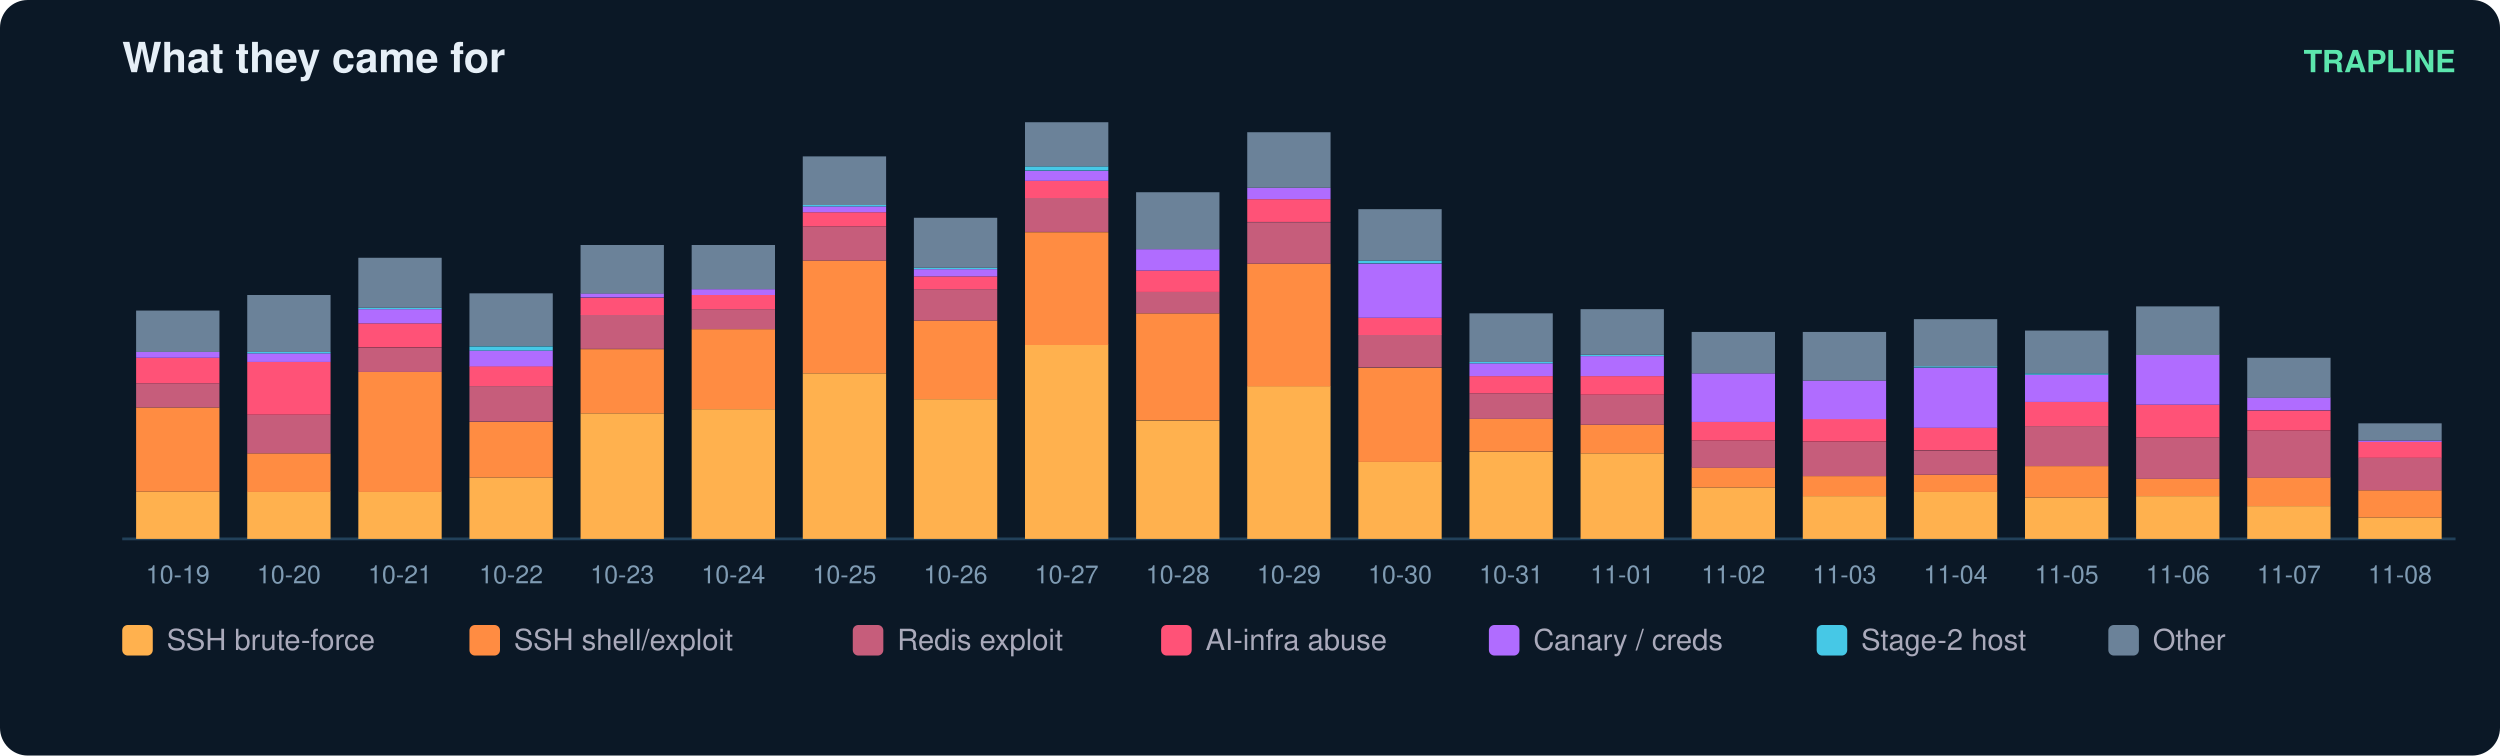
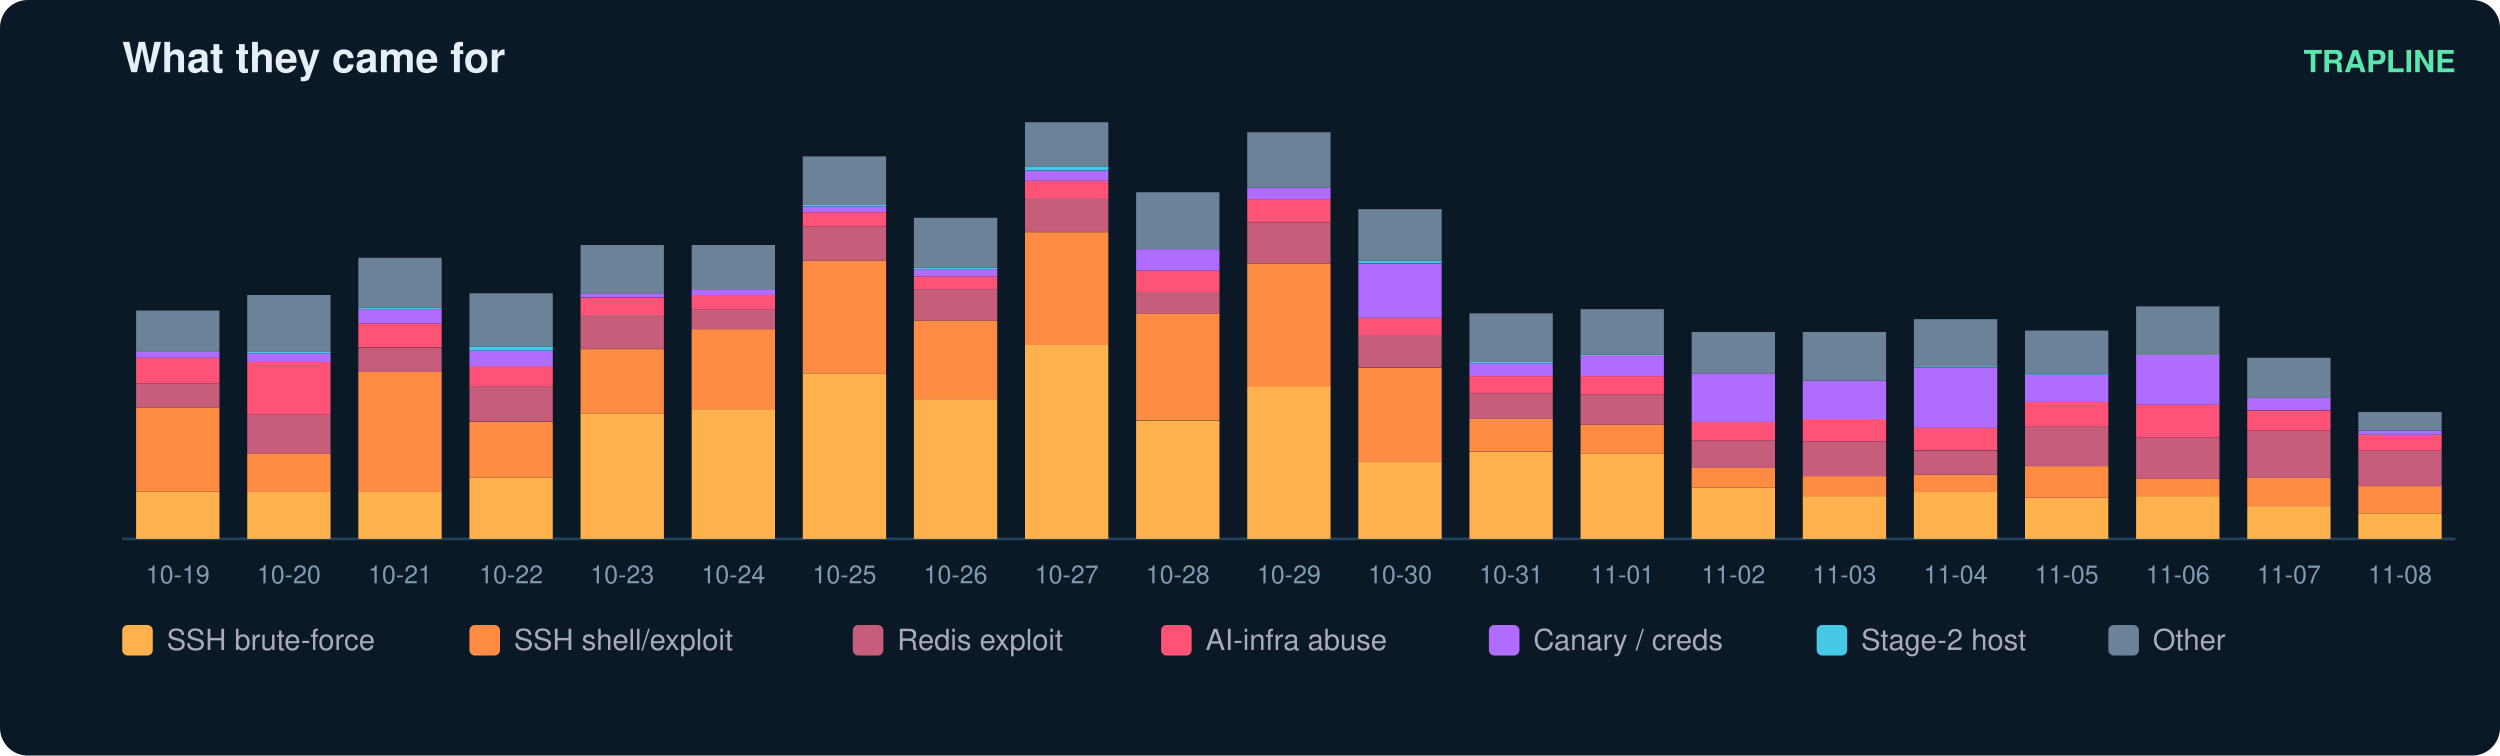
<svg xmlns="http://www.w3.org/2000/svg" width="900" height="272" viewBox="0 0 900 272" font-family="ui-sans-serif,Segoe UI,Helvetica,Arial">
  <rect width="900" height="272" rx="10" fill="#0b1826" />
  <text x="44" y="26" fill="#e6eff7" font-size="15" font-weight="700">What they came for</text>
  <text x="884" y="26" fill="#5ce6ad" font-size="11" text-anchor="end" font-weight="600">TRAPLINE</text>
  <line x1="44" y1="194" x2="884" y2="194" stroke="#22415a" />
  <rect x="49" y="177.0" width="30" height="17.0" fill="#ffb14e" />
  <rect x="49" y="146.7" width="30" height="30.3" fill="#ff8c42" />
  <rect x="49" y="138.0" width="30" height="8.7" fill="#c65d7b" />
  <rect x="49" y="128.8" width="30" height="9.2" fill="#ff5277" />
  <rect x="49" y="126.7" width="30" height="2.1" fill="#b06cff" />
  <rect x="49" y="111.8" width="30" height="14.9" fill="#6b8299" />
  <text x="64.0" y="210.0" fill="#7f9bb3" font-size="9" text-anchor="middle">10-19</text>
  <rect x="89" y="177.0" width="30" height="17.0" fill="#ffb14e" />
  <rect x="89" y="163.2" width="30" height="13.9" fill="#ff8c42" />
  <rect x="89" y="149.3" width="30" height="13.9" fill="#c65d7b" />
  <rect x="89" y="130.3" width="30" height="19.0" fill="#ff5277" />
  <rect x="89" y="127.2" width="30" height="3.1" fill="#b06cff" />
  <rect x="89" y="126.7" width="30" height="0.5" fill="#46c8e6" />
  <rect x="89" y="106.2" width="30" height="20.5" fill="#6b8299" />
  <text x="104.0" y="210.0" fill="#7f9bb3" font-size="9" text-anchor="middle">10-20</text>
  <rect x="129" y="177.0" width="30" height="17.0" fill="#ffb14e" />
  <rect x="129" y="133.9" width="30" height="43.2" fill="#ff8c42" />
  <rect x="129" y="125.2" width="30" height="8.7" fill="#c65d7b" />
  <rect x="129" y="116.4" width="30" height="8.7" fill="#ff5277" />
  <rect x="129" y="111.3" width="30" height="5.1" fill="#b06cff" />
  <rect x="129" y="110.8" width="30" height="0.5" fill="#46c8e6" />
  <rect x="129" y="92.8" width="30" height="18.0" fill="#6b8299" />
  <text x="144.0" y="210.0" fill="#7f9bb3" font-size="9" text-anchor="middle">10-21</text>
  <rect x="169" y="171.9" width="30" height="22.1" fill="#ffb14e" />
  <rect x="169" y="151.9" width="30" height="20.0" fill="#ff8c42" />
  <rect x="169" y="139.0" width="30" height="12.8" fill="#c65d7b" />
  <rect x="169" y="131.8" width="30" height="7.2" fill="#ff5277" />
  <rect x="169" y="126.2" width="30" height="5.7" fill="#b06cff" />
  <rect x="169" y="124.7" width="30" height="1.5" fill="#46c8e6" />
  <rect x="169" y="105.6" width="30" height="19.0" fill="#6b8299" />
  <text x="184.0" y="210.0" fill="#7f9bb3" font-size="9" text-anchor="middle">10-22</text>
  <rect x="209" y="148.8" width="30" height="45.2" fill="#ffb14e" />
  <rect x="209" y="125.7" width="30" height="23.1" fill="#ff8c42" />
  <rect x="209" y="113.3" width="30" height="12.3" fill="#c65d7b" />
  <rect x="209" y="107.2" width="30" height="6.2" fill="#ff5277" />
  <rect x="209" y="105.6" width="30" height="1.5" fill="#b06cff" />
  <rect x="209" y="88.2" width="30" height="17.5" fill="#6b8299" />
  <text x="224.0" y="210.0" fill="#7f9bb3" font-size="9" text-anchor="middle">10-23</text>
  <rect x="249" y="147.3" width="30" height="46.7" fill="#ffb14e" />
  <rect x="249" y="118.5" width="30" height="28.8" fill="#ff8c42" />
  <rect x="249" y="111.3" width="30" height="7.2" fill="#c65d7b" />
  <rect x="249" y="106.2" width="30" height="5.1" fill="#ff5277" />
  <rect x="249" y="104.1" width="30" height="2.1" fill="#b06cff" />
  <rect x="249" y="88.2" width="30" height="15.9" fill="#6b8299" />
  <text x="264.0" y="210.0" fill="#7f9bb3" font-size="9" text-anchor="middle">10-24</text>
  <rect x="289" y="134.4" width="30" height="59.6" fill="#ffb14e" />
  <rect x="289" y="93.8" width="30" height="40.6" fill="#ff8c42" />
  <rect x="289" y="81.5" width="30" height="12.3" fill="#c65d7b" />
  <rect x="289" y="76.4" width="30" height="5.1" fill="#ff5277" />
  <rect x="289" y="74.3" width="30" height="2.1" fill="#b06cff" />
  <rect x="289" y="73.8" width="30" height="0.5" fill="#46c8e6" />
  <rect x="289" y="56.3" width="30" height="17.5" fill="#6b8299" />
  <text x="304.0" y="210.0" fill="#7f9bb3" font-size="9" text-anchor="middle">10-25</text>
  <rect x="329" y="143.7" width="30" height="50.3" fill="#ffb14e" />
  <rect x="329" y="115.4" width="30" height="28.3" fill="#ff8c42" />
  <rect x="329" y="104.1" width="30" height="11.3" fill="#c65d7b" />
  <rect x="329" y="99.5" width="30" height="4.6" fill="#ff5277" />
  <rect x="329" y="96.9" width="30" height="2.6" fill="#b06cff" />
  <rect x="329" y="96.4" width="30" height="0.5" fill="#46c8e6" />
  <rect x="329" y="78.4" width="30" height="18.0" fill="#6b8299" />
  <text x="344.0" y="210.0" fill="#7f9bb3" font-size="9" text-anchor="middle">10-26</text>
  <rect x="369" y="124.1" width="30" height="69.9" fill="#ffb14e" />
  <rect x="369" y="83.6" width="30" height="40.6" fill="#ff8c42" />
  <rect x="369" y="71.2" width="30" height="12.3" fill="#c65d7b" />
  <rect x="369" y="65.1" width="30" height="6.2" fill="#ff5277" />
  <rect x="369" y="61.5" width="30" height="3.6" fill="#b06cff" />
  <rect x="369" y="59.9" width="30" height="1.5" fill="#46c8e6" />
  <rect x="369" y="44.0" width="30" height="15.9" fill="#6b8299" />
  <text x="384.0" y="210.0" fill="#7f9bb3" font-size="9" text-anchor="middle">10-27</text>
  <rect x="409" y="151.4" width="30" height="42.6" fill="#ffb14e" />
  <rect x="409" y="112.8" width="30" height="38.5" fill="#ff8c42" />
  <rect x="409" y="105.1" width="30" height="7.7" fill="#c65d7b" />
  <rect x="409" y="97.4" width="30" height="7.7" fill="#ff5277" />
  <rect x="409" y="89.7" width="30" height="7.7" fill="#b06cff" />
  <rect x="409" y="69.2" width="30" height="20.5" fill="#6b8299" />
  <text x="424.0" y="210.0" fill="#7f9bb3" font-size="9" text-anchor="middle">10-28</text>
  <rect x="449" y="139.0" width="30" height="55.0" fill="#ffb14e" />
  <rect x="449" y="94.9" width="30" height="44.2" fill="#ff8c42" />
  <rect x="449" y="80.0" width="30" height="14.9" fill="#c65d7b" />
  <rect x="449" y="71.7" width="30" height="8.2" fill="#ff5277" />
  <rect x="449" y="67.6" width="30" height="4.1" fill="#b06cff" />
  <rect x="449" y="47.6" width="30" height="20.0" fill="#6b8299" />
  <text x="464.0" y="210.0" fill="#7f9bb3" font-size="9" text-anchor="middle">10-29</text>
  <rect x="489" y="166.3" width="30" height="27.7" fill="#ffb14e" />
  <rect x="489" y="132.4" width="30" height="33.9" fill="#ff8c42" />
  <rect x="489" y="120.5" width="30" height="11.8" fill="#c65d7b" />
  <rect x="489" y="114.4" width="30" height="6.2" fill="#ff5277" />
  <rect x="489" y="94.9" width="30" height="19.5" fill="#b06cff" />
  <rect x="489" y="93.8" width="30" height="1.0" fill="#46c8e6" />
  <rect x="489" y="75.3" width="30" height="18.5" fill="#6b8299" />
  <text x="504.0" y="210.0" fill="#7f9bb3" font-size="9" text-anchor="middle">10-30</text>
  <rect x="529" y="162.7" width="30" height="31.3" fill="#ffb14e" />
  <rect x="529" y="150.8" width="30" height="11.8" fill="#ff8c42" />
  <rect x="529" y="141.6" width="30" height="9.2" fill="#c65d7b" />
  <rect x="529" y="135.4" width="30" height="6.2" fill="#ff5277" />
  <rect x="529" y="130.8" width="30" height="4.6" fill="#b06cff" />
  <rect x="529" y="130.3" width="30" height="0.5" fill="#46c8e6" />
  <rect x="529" y="112.8" width="30" height="17.5" fill="#6b8299" />
  <text x="544.0" y="210.0" fill="#7f9bb3" font-size="9" text-anchor="middle">10-31</text>
  <rect x="569" y="163.2" width="30" height="30.8" fill="#ffb14e" />
  <rect x="569" y="152.9" width="30" height="10.3" fill="#ff8c42" />
  <rect x="569" y="142.1" width="30" height="10.8" fill="#c65d7b" />
  <rect x="569" y="135.4" width="30" height="6.7" fill="#ff5277" />
  <rect x="569" y="128.2" width="30" height="7.2" fill="#b06cff" />
  <rect x="569" y="127.7" width="30" height="0.5" fill="#46c8e6" />
  <rect x="569" y="111.3" width="30" height="16.4" fill="#6b8299" />
  <text x="584.0" y="210.0" fill="#7f9bb3" font-size="9" text-anchor="middle">11-01</text>
  <rect x="609" y="175.5" width="30" height="18.5" fill="#ffb14e" />
  <rect x="609" y="168.3" width="30" height="7.2" fill="#ff8c42" />
  <rect x="609" y="158.6" width="30" height="9.8" fill="#c65d7b" />
  <rect x="609" y="151.9" width="30" height="6.7" fill="#ff5277" />
  <rect x="609" y="134.4" width="30" height="17.5" fill="#b06cff" />
  <rect x="609" y="119.5" width="30" height="14.9" fill="#6b8299" />
  <text x="624.0" y="210.0" fill="#7f9bb3" font-size="9" text-anchor="middle">11-02</text>
  <rect x="649" y="178.6" width="30" height="15.4" fill="#ffb14e" />
  <rect x="649" y="171.4" width="30" height="7.2" fill="#ff8c42" />
  <rect x="649" y="159.1" width="30" height="12.3" fill="#c65d7b" />
  <rect x="649" y="150.8" width="30" height="8.2" fill="#ff5277" />
  <rect x="649" y="137.0" width="30" height="13.9" fill="#b06cff" />
  <rect x="649" y="119.5" width="30" height="17.5" fill="#6b8299" />
  <text x="664.0" y="210.0" fill="#7f9bb3" font-size="9" text-anchor="middle">11-03</text>
  <rect x="689" y="177.0" width="30" height="17.0" fill="#ffb14e" />
  <rect x="689" y="170.9" width="30" height="6.2" fill="#ff8c42" />
  <rect x="689" y="162.2" width="30" height="8.7" fill="#c65d7b" />
  <rect x="689" y="153.9" width="30" height="8.2" fill="#ff5277" />
  <rect x="689" y="132.4" width="30" height="21.6" fill="#b06cff" />
  <rect x="689" y="131.8" width="30" height="0.5" fill="#46c8e6" />
  <rect x="689" y="114.9" width="30" height="17.0" fill="#6b8299" />
  <text x="704.0" y="210.0" fill="#7f9bb3" font-size="9" text-anchor="middle">11-04</text>
  <rect x="729" y="179.1" width="30" height="14.9" fill="#ffb14e" />
  <rect x="729" y="167.8" width="30" height="11.3" fill="#ff8c42" />
  <rect x="729" y="153.4" width="30" height="14.4" fill="#c65d7b" />
  <rect x="729" y="144.7" width="30" height="8.7" fill="#ff5277" />
  <rect x="729" y="134.9" width="30" height="9.8" fill="#b06cff" />
  <rect x="729" y="134.4" width="30" height="0.5" fill="#46c8e6" />
  <rect x="729" y="119.0" width="30" height="15.4" fill="#6b8299" />
  <text x="744.0" y="210.0" fill="#7f9bb3" font-size="9" text-anchor="middle">11-05</text>
  <rect x="769" y="178.6" width="30" height="15.4" fill="#ffb14e" />
  <rect x="769" y="172.4" width="30" height="6.2" fill="#ff8c42" />
  <rect x="769" y="157.5" width="30" height="14.9" fill="#c65d7b" />
  <rect x="769" y="145.7" width="30" height="11.8" fill="#ff5277" />
  <rect x="769" y="127.7" width="30" height="18.0" fill="#b06cff" />
  <rect x="769" y="110.3" width="30" height="17.5" fill="#6b8299" />
  <text x="784.0" y="210.0" fill="#7f9bb3" font-size="9" text-anchor="middle">11-06</text>
  <rect x="809" y="182.2" width="30" height="11.8" fill="#ffb14e" />
  <rect x="809" y="171.9" width="30" height="10.3" fill="#ff8c42" />
  <rect x="809" y="155.0" width="30" height="17.0" fill="#c65d7b" />
  <rect x="809" y="147.8" width="30" height="7.2" fill="#ff5277" />
  <rect x="809" y="143.1" width="30" height="4.6" fill="#b06cff" />
  <rect x="809" y="128.8" width="30" height="14.4" fill="#6b8299" />
  <text x="824.0" y="210.0" fill="#7f9bb3" font-size="9" text-anchor="middle">11-07</text>
-   <rect x="849" y="186.3" width="30" height="7.7" fill="#ffb14e" />
-   <rect x="849" y="176.5" width="30" height="9.8" fill="#ff8c42" />
-   <rect x="849" y="164.7" width="30" height="11.8" fill="#c65d7b" />
-   <rect x="849" y="159.1" width="30" height="5.7" fill="#ff5277" />
-   <rect x="849" y="158.6" width="30" height="0.5" fill="#b06cff" />
-   <rect x="849" y="152.4" width="30" height="6.2" fill="#6b8299" />
+   <rect x="849" y="184.8" width="30" height="9.2" fill="#ffb14e" />
+   <rect x="849" y="175.0" width="30" height="9.8" fill="#ff8c42" />
+   <rect x="849" y="162.2" width="30" height="12.8" fill="#c65d7b" />
+   <rect x="849" y="156.5" width="30" height="5.7" fill="#ff5277" />
+   <rect x="849" y="155.0" width="30" height="1.5" fill="#b06cff" />
+   <rect x="849" y="148.3" width="30" height="6.7" fill="#6b8299" />
  <text x="864.0" y="210.0" fill="#7f9bb3" font-size="9" text-anchor="middle">11-08</text>
  <rect x="44" y="225" width="11" height="11" rx="2" fill="#ffb14e" />
  <text x="60" y="234" fill="#aab" font-size="10.5">SSH brute-force</text>
  <rect x="169" y="225" width="11" height="11" rx="2" fill="#ff8c42" />
  <text x="185" y="234" fill="#aab" font-size="10.5">SSH shell/exploit</text>
  <rect x="307" y="225" width="11" height="11" rx="2" fill="#c65d7b" />
  <text x="323" y="234" fill="#aab" font-size="10.5">Redis exploit</text>
  <rect x="418" y="225" width="11" height="11" rx="2" fill="#ff5277" />
  <text x="434" y="234" fill="#aab" font-size="10.5">AI-infra abuse</text>
  <rect x="536" y="225" width="11" height="11" rx="2" fill="#b06cff" />
  <text x="552" y="234" fill="#aab" font-size="10.5">Canary / creds</text>
  <rect x="654" y="225" width="11" height="11" rx="2" fill="#46c8e6" />
  <text x="670" y="234" fill="#aab" font-size="10.5">Stage-2 host</text>
  <rect x="759" y="225" width="11" height="11" rx="2" fill="#6b8299" />
  <text x="775" y="234" fill="#aab" font-size="10.5">Other</text>
</svg>
